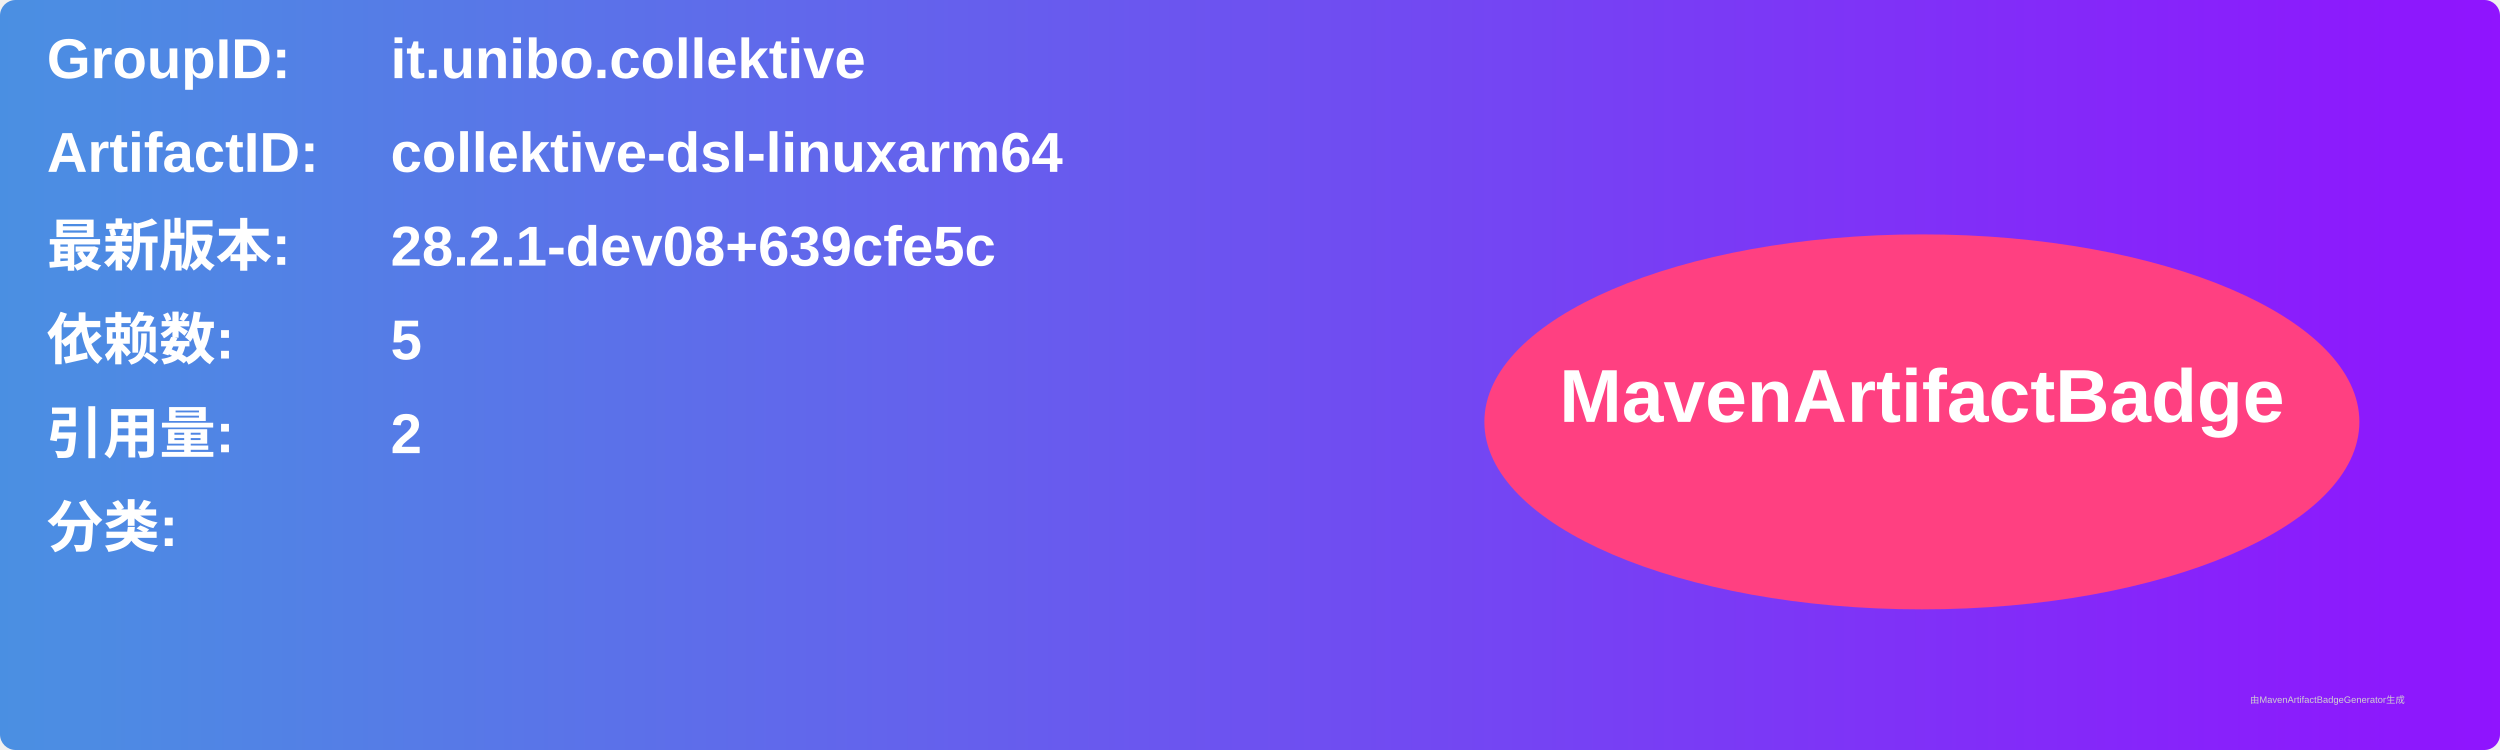
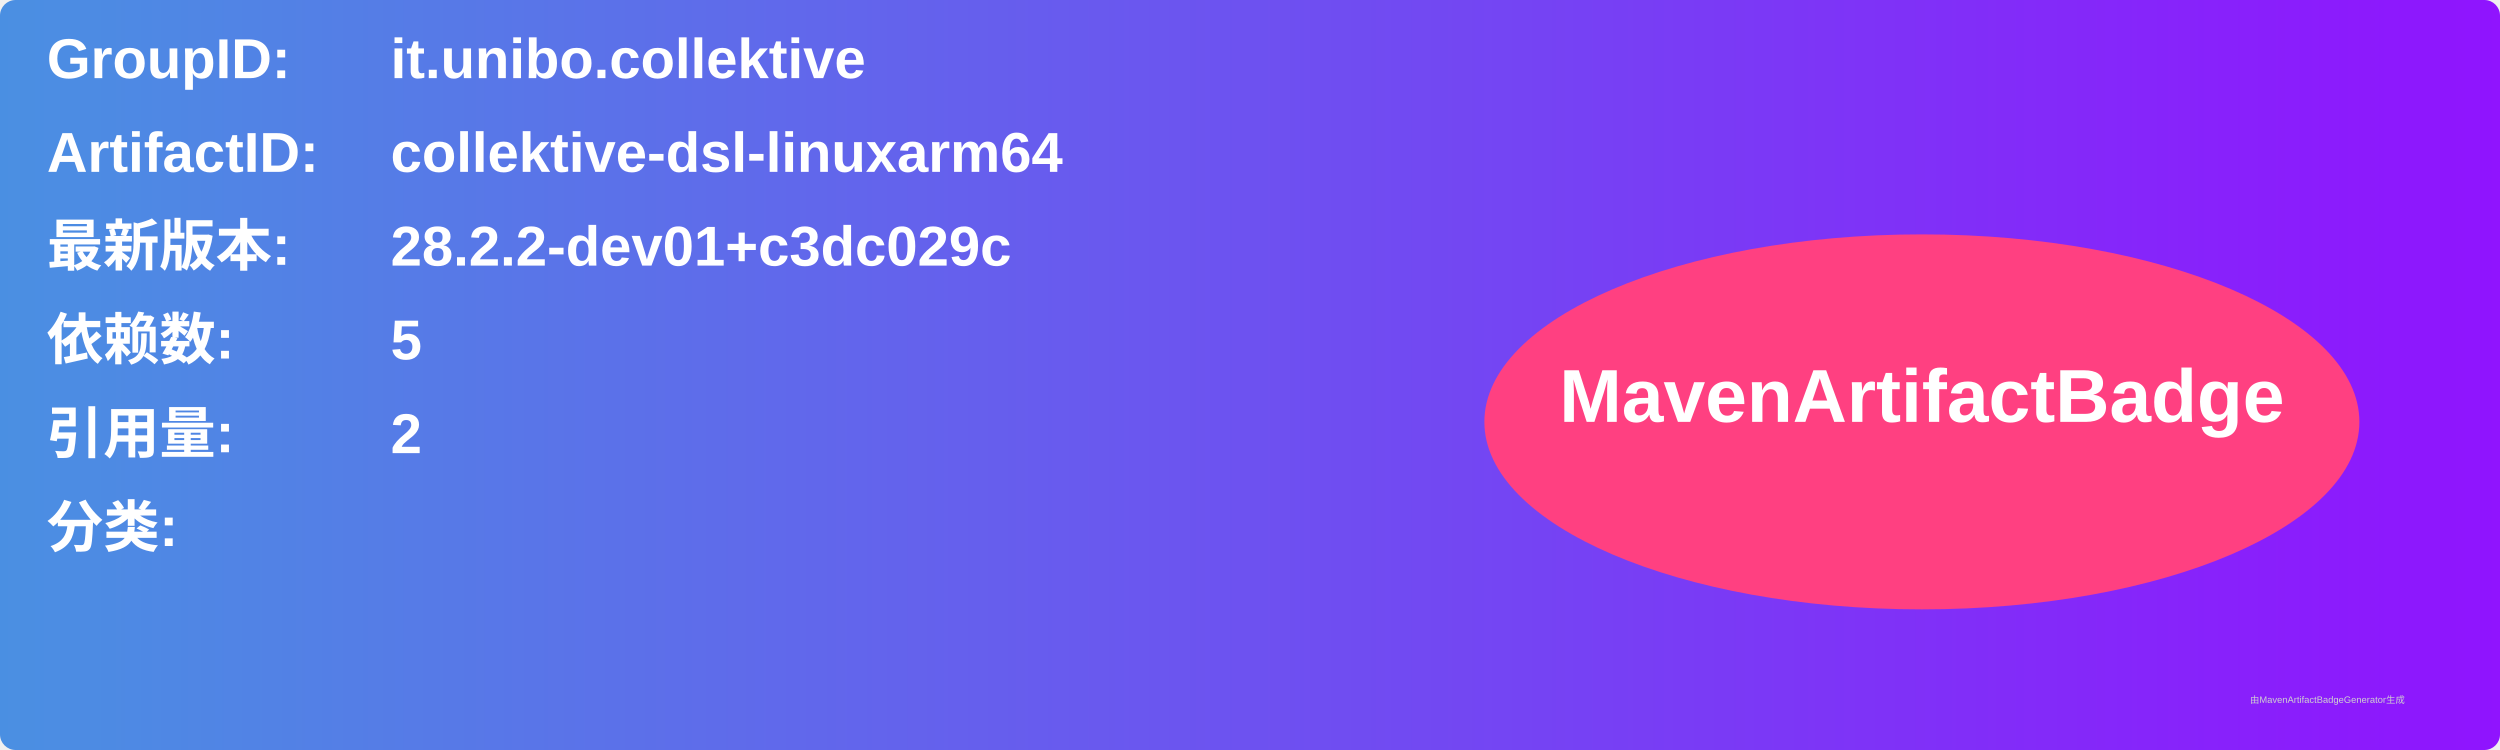
<svg xmlns="http://www.w3.org/2000/svg" width="800" height="240" viewBox="0 0 800 240">
  <linearGradient id="grad" x1="0%" y1="0%" x2="100%" y2="0%">
    <stop offset="0%" stop-color="#4a90e2" />
    <stop offset="100%" stop-color="#9013fe" />
  </linearGradient>
  <rect width="100%" height="100%" rx="5" ry="5" fill="url(#grad)" />
  <g transform="translate(15, 15)">
    <text x="0" y="10" font-family="Arial" font-size="18" fill="white" font-weight="bold" width="260">GroupID:</text>
    <text x="110" y="10" font-family="Arial" font-size="18" fill="white" font-weight="bold" width="460">it.unibo.collektive</text>
    <text x="0" y="40" font-family="Arial" font-size="18" fill="white" font-weight="bold" width="260">ArtifactID:</text>
    <text x="110" y="40" font-family="Arial" font-size="18" fill="white" font-weight="bold" width="460">collektive-dsl-linuxarm64</text>
    <text x="0" y="70" font-family="Arial" font-size="18" fill="white" font-weight="bold">最新版本:</text>
    <text x="110" y="70" font-family="Arial" font-size="18" fill="white" font-weight="bold">
-       <tspan font-weight="bold">28.2.1-dev08+639cfe5c</tspan>
+       <tspan font-weight="bold">28.2.2-dev01+c3dc029c</tspan>
    </text>
    <text x="0" y="100" font-family="Arial" font-size="18" fill="white" font-weight="bold">依赖数: </text>
    <text x="110" y="100" font-family="Arial" font-size="18" fill="white">
      <tspan font-weight="bold">5</tspan>
    </text>
    <text x="0" y="130" font-family="Arial" font-size="18" fill="white" font-weight="bold">引用量: </text>
    <text x="110" y="130" font-family="Arial" font-size="18" fill="white">
      <tspan font-weight="bold">2</tspan>
    </text>
    <text x="0" y="160" font-family="Arial" font-size="18" fill="white" font-weight="bold">分类:</text>
    <text x="10" y="190" font-family="Arial" font-size="10" fill="white">
      <tspan font-weight="bold" />
    </text>
    <ellipse cx="600" cy="120" rx="140" ry="60" fill="#ff4081" />
    <text x="600" y="120" text-anchor="middle" font-family="Arial" font-size="24" fill="white" font-weight="bold">MavenArtifactBadge</text>
  </g>
  <text x="720" y="225" font-family="Arial" font-size="3" fill="#d0d0d0">由MavenArtifactBadgeGenerator生成</text>
</svg>
